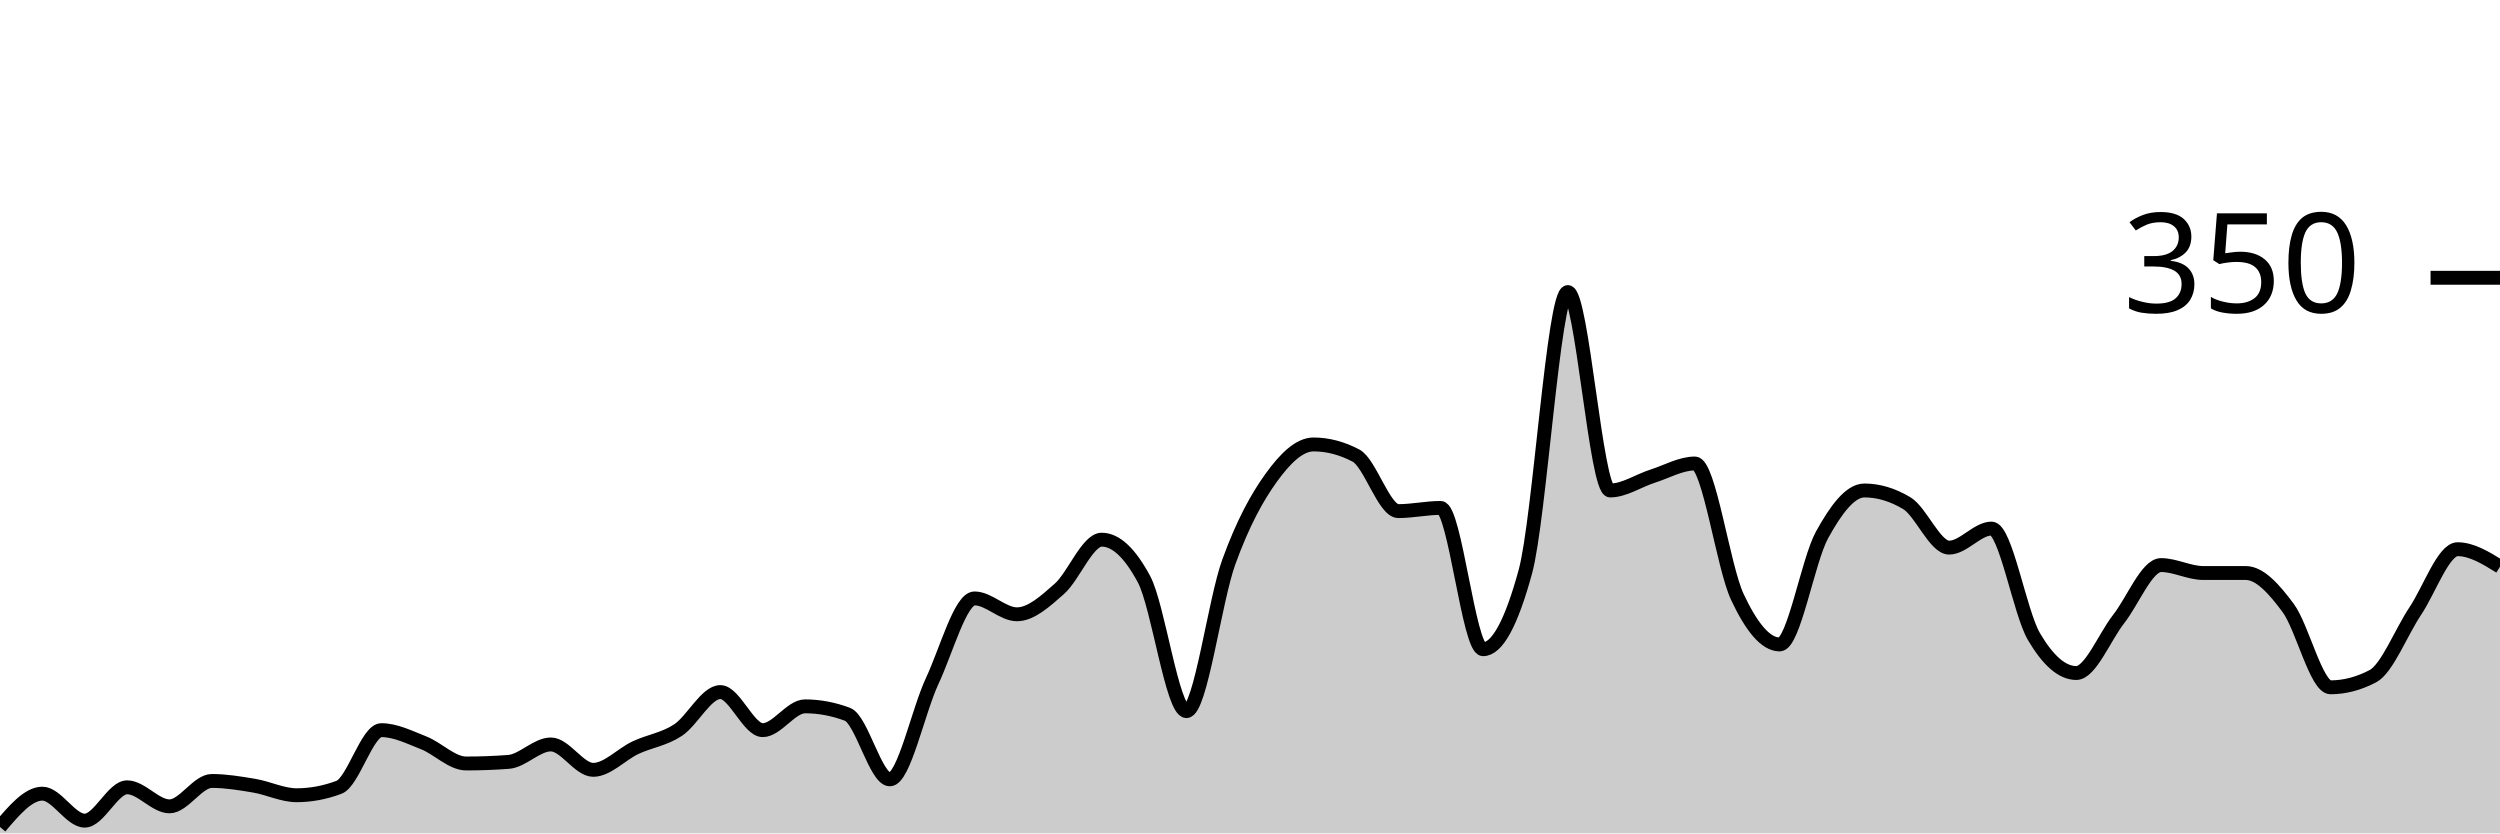
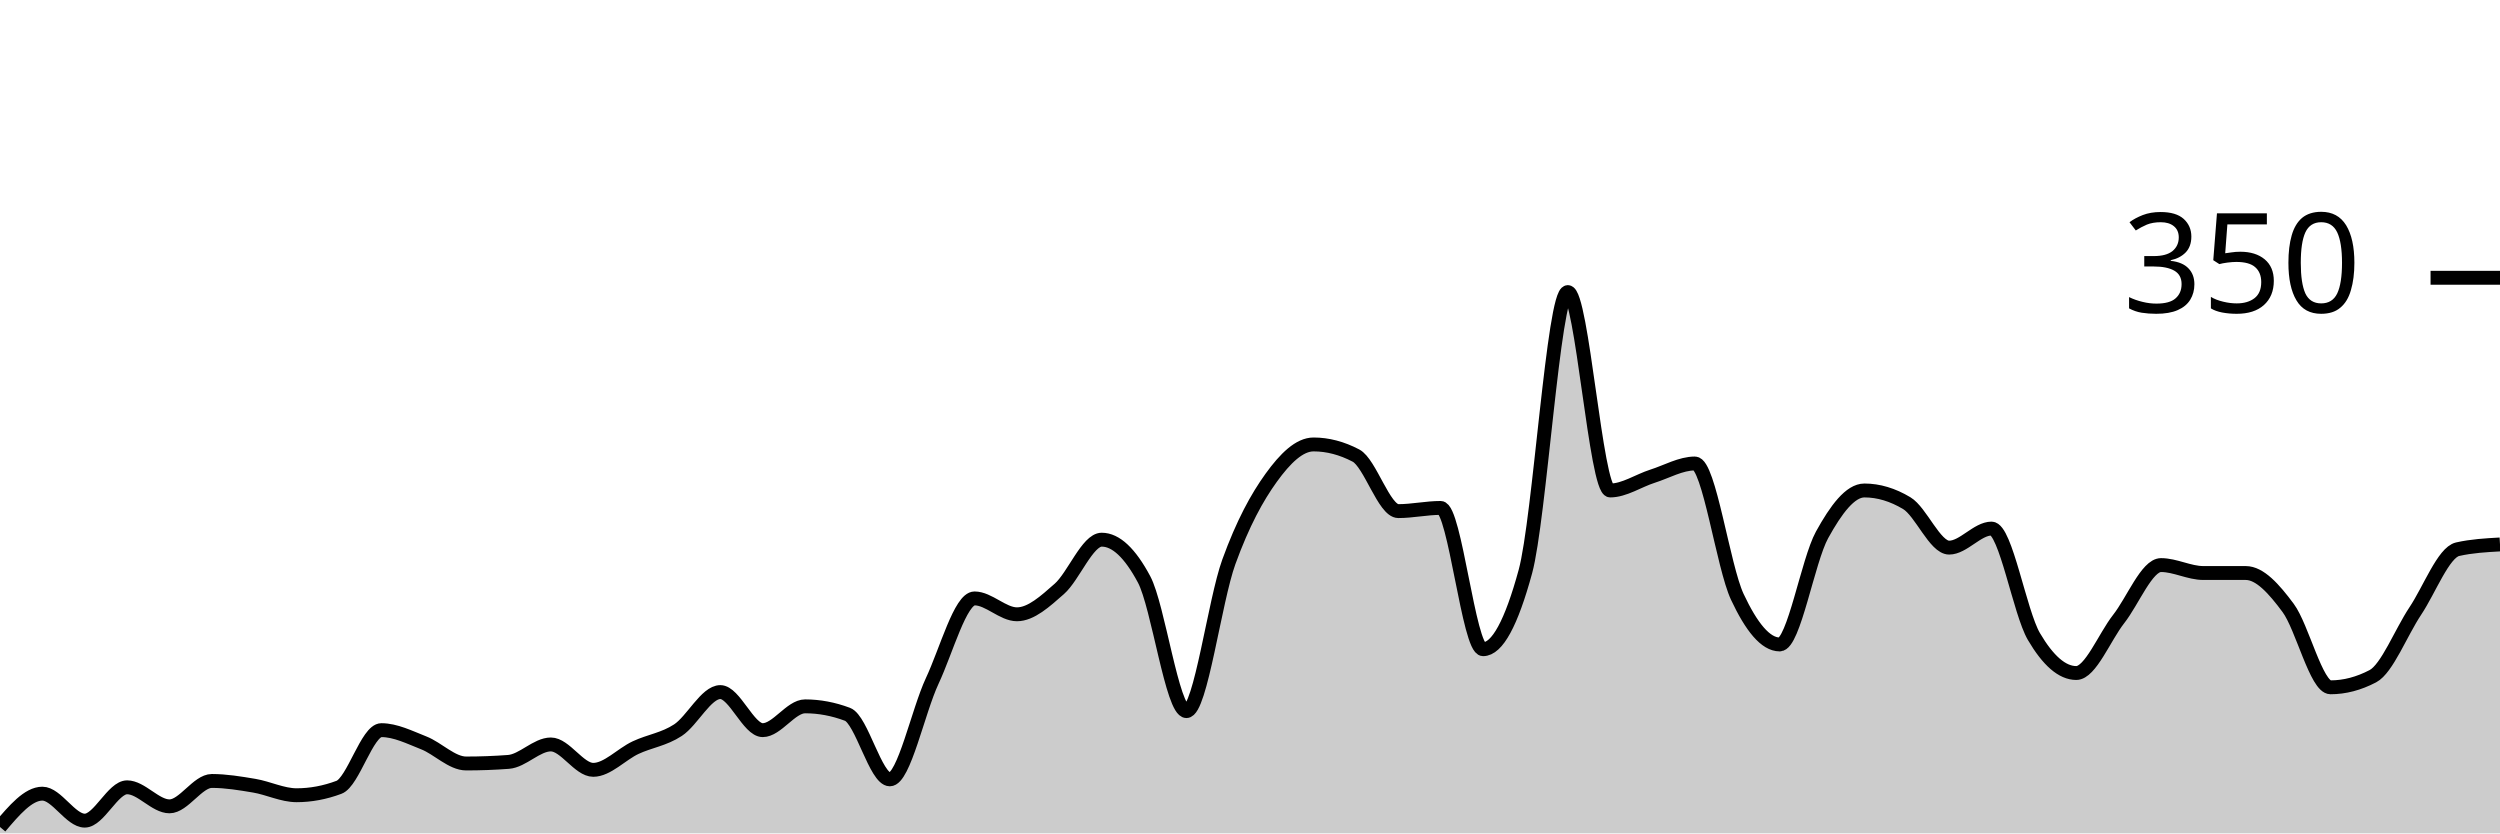
<svg xmlns="http://www.w3.org/2000/svg" viewBox="0 0 180 60">
  <g transform="translate(0,20)">
-     <path class="area" fill="rgba(0, 0, 0, 0.2)" d="M0,39.543C1.017,38.343,2.034,37.143,3.051,37.143C4.068,37.143,5.085,39.086,6.102,39.086C7.119,39.086,8.136,36.686,9.153,36.686C10.169,36.686,11.186,38.057,12.203,38.057C13.22,38.057,14.237,36.229,15.254,36.229C16.271,36.229,17.288,36.4,18.305,36.571C19.322,36.743,20.339,37.257,21.356,37.257C22.373,37.257,23.39,37.067,24.407,36.686C25.424,36.305,26.441,32.571,27.458,32.571C28.475,32.571,29.492,33.086,30.508,33.486C31.525,33.886,32.542,34.971,33.559,34.971C34.576,34.971,35.593,34.933,36.61,34.857C37.627,34.781,38.644,33.6,39.661,33.6C40.678,33.6,41.695,35.429,42.712,35.429C43.729,35.429,44.746,34.305,45.763,33.829C46.78,33.352,47.797,33.238,48.814,32.571C49.831,31.905,50.847,29.829,51.864,29.829C52.881,29.829,53.898,32.571,54.915,32.571C55.932,32.571,56.949,30.857,57.966,30.857C58.983,30.857,60,31.048,61.017,31.429C62.034,31.81,63.051,36.114,64.068,36.114C65.085,36.114,66.102,31.2,67.119,29.029C68.136,26.857,69.153,23.086,70.169,23.086C71.186,23.086,72.203,24.229,73.22,24.229C74.237,24.229,75.254,23.295,76.271,22.4C77.288,21.505,78.305,18.857,79.322,18.857C80.339,18.857,81.356,19.81,82.373,21.714C83.39,23.619,84.407,31.2,85.424,31.2C86.441,31.2,87.458,23.257,88.475,20.457C89.492,17.657,90.508,15.81,91.525,14.4C92.542,12.99,93.559,12,94.576,12C95.593,12,96.61,12.267,97.627,12.8C98.644,13.333,99.661,16.8,100.678,16.8C101.695,16.8,102.712,16.571,103.729,16.571C104.746,16.571,105.763,26.743,106.78,26.743C107.797,26.743,108.814,24.876,109.831,21.143C110.847,17.41,111.864,1.029,112.881,1.029C113.898,1.029,114.915,15.314,115.932,15.314C116.949,15.314,117.966,14.61,118.983,14.286C120,13.962,121.017,13.371,122.034,13.371C123.051,13.371,124.068,20.8,125.085,22.971C126.102,25.143,127.119,26.4,128.136,26.4C129.153,26.4,130.169,20.362,131.186,18.514C132.203,16.667,133.22,15.314,134.237,15.314C135.254,15.314,136.271,15.619,137.288,16.229C138.305,16.838,139.322,19.429,140.339,19.429C141.356,19.429,142.373,18.057,143.39,18.057C144.407,18.057,145.424,24.095,146.441,25.829C147.458,27.562,148.475,28.457,149.492,28.457C150.508,28.457,151.525,25.867,152.542,24.571C153.559,23.276,154.576,20.686,155.593,20.686C156.61,20.686,157.627,21.257,158.644,21.257C159.661,21.257,160.678,21.257,161.695,21.257C162.712,21.257,163.729,22.4,164.746,23.771C165.763,25.143,166.78,29.486,167.797,29.486C168.814,29.486,169.831,29.219,170.847,28.686C171.864,28.152,172.881,25.524,173.898,24C174.915,22.476,175.932,19.543,176.949,19.543C177.966,19.543,178.983,20.171,180,20.8L180,40C178.983,40,177.966,40,176.949,40C175.932,40,174.915,40,173.898,40C172.881,40,171.864,40,170.847,40C169.831,40,168.814,40,167.797,40C166.78,40,165.763,40,164.746,40C163.729,40,162.712,40,161.695,40C160.678,40,159.661,40,158.644,40C157.627,40,156.61,40,155.593,40C154.576,40,153.559,40,152.542,40C151.525,40,150.508,40,149.492,40C148.475,40,147.458,40,146.441,40C145.424,40,144.407,40,143.39,40C142.373,40,141.356,40,140.339,40C139.322,40,138.305,40,137.288,40C136.271,40,135.254,40,134.237,40C133.22,40,132.203,40,131.186,40C130.169,40,129.153,40,128.136,40C127.119,40,126.102,40,125.085,40C124.068,40,123.051,40,122.034,40C121.017,40,120,40,118.983,40C117.966,40,116.949,40,115.932,40C114.915,40,113.898,40,112.881,40C111.864,40,110.847,40,109.831,40C108.814,40,107.797,40,106.78,40C105.763,40,104.746,40,103.729,40C102.712,40,101.695,40,100.678,40C99.661,40,98.644,40,97.627,40C96.61,40,95.593,40,94.576,40C93.559,40,92.542,40,91.525,40C90.508,40,89.492,40,88.475,40C87.458,40,86.441,40,85.424,40C84.407,40,83.39,40,82.373,40C81.356,40,80.339,40,79.322,40C78.305,40,77.288,40,76.271,40C75.254,40,74.237,40,73.22,40C72.203,40,71.186,40,70.169,40C69.153,40,68.136,40,67.119,40C66.102,40,65.085,40,64.068,40C63.051,40,62.034,40,61.017,40C60,40,58.983,40,57.966,40C56.949,40,55.932,40,54.915,40C53.898,40,52.881,40,51.864,40C50.847,40,49.831,40,48.814,40C47.797,40,46.78,40,45.763,40C44.746,40,43.729,40,42.712,40C41.695,40,40.678,40,39.661,40C38.644,40,37.627,40,36.61,40C35.593,40,34.576,40,33.559,40C32.542,40,31.525,40,30.508,40C29.492,40,28.475,40,27.458,40C26.441,40,25.424,40,24.407,40C23.39,40,22.373,40,21.356,40C20.339,40,19.322,40,18.305,40C17.288,40,16.271,40,15.254,40C14.237,40,13.22,40,12.203,40C11.186,40,10.169,40,9.153,40C8.136,40,7.119,40,6.102,40C5.085,40,4.068,40,3.051,40C2.034,40,1.017,40,0,40Z" />
-     <path class="line" stroke="black" fill="none" d="M0,39.543C1.017,38.343,2.034,37.143,3.051,37.143C4.068,37.143,5.085,39.086,6.102,39.086C7.119,39.086,8.136,36.686,9.153,36.686C10.169,36.686,11.186,38.057,12.203,38.057C13.22,38.057,14.237,36.229,15.254,36.229C16.271,36.229,17.288,36.4,18.305,36.571C19.322,36.743,20.339,37.257,21.356,37.257C22.373,37.257,23.39,37.067,24.407,36.686C25.424,36.305,26.441,32.571,27.458,32.571C28.475,32.571,29.492,33.086,30.508,33.486C31.525,33.886,32.542,34.971,33.559,34.971C34.576,34.971,35.593,34.933,36.61,34.857C37.627,34.781,38.644,33.6,39.661,33.6C40.678,33.6,41.695,35.429,42.712,35.429C43.729,35.429,44.746,34.305,45.763,33.829C46.78,33.352,47.797,33.238,48.814,32.571C49.831,31.905,50.847,29.829,51.864,29.829C52.881,29.829,53.898,32.571,54.915,32.571C55.932,32.571,56.949,30.857,57.966,30.857C58.983,30.857,60,31.048,61.017,31.429C62.034,31.81,63.051,36.114,64.068,36.114C65.085,36.114,66.102,31.2,67.119,29.029C68.136,26.857,69.153,23.086,70.169,23.086C71.186,23.086,72.203,24.229,73.22,24.229C74.237,24.229,75.254,23.295,76.271,22.4C77.288,21.505,78.305,18.857,79.322,18.857C80.339,18.857,81.356,19.81,82.373,21.714C83.39,23.619,84.407,31.2,85.424,31.2C86.441,31.2,87.458,23.257,88.475,20.457C89.492,17.657,90.508,15.81,91.525,14.4C92.542,12.99,93.559,12,94.576,12C95.593,12,96.61,12.267,97.627,12.8C98.644,13.333,99.661,16.8,100.678,16.8C101.695,16.8,102.712,16.571,103.729,16.571C104.746,16.571,105.763,26.743,106.78,26.743C107.797,26.743,108.814,24.876,109.831,21.143C110.847,17.41,111.864,1.029,112.881,1.029C113.898,1.029,114.915,15.314,115.932,15.314C116.949,15.314,117.966,14.61,118.983,14.286C120,13.962,121.017,13.371,122.034,13.371C123.051,13.371,124.068,20.8,125.085,22.971C126.102,25.143,127.119,26.4,128.136,26.4C129.153,26.4,130.169,20.362,131.186,18.514C132.203,16.667,133.22,15.314,134.237,15.314C135.254,15.314,136.271,15.619,137.288,16.229C138.305,16.838,139.322,19.429,140.339,19.429C141.356,19.429,142.373,18.057,143.39,18.057C144.407,18.057,145.424,24.095,146.441,25.829C147.458,27.562,148.475,28.457,149.492,28.457C150.508,28.457,151.525,25.867,152.542,24.571C153.559,23.276,154.576,20.686,155.593,20.686C156.61,20.686,157.627,21.257,158.644,21.257C159.661,21.257,160.678,21.257,161.695,21.257C162.712,21.257,163.729,22.4,164.746,23.771C165.763,25.143,166.78,29.486,167.797,29.486C168.814,29.486,169.831,29.219,170.847,28.686C171.864,28.152,172.881,25.524,173.898,24C174.915,22.476,175.932,19.543,176.949,19.543C177.966,19.543,178.983,20.171,180,20.8" />
+     <path class="area" fill="rgba(0, 0, 0, 0.2)" d="M0,39.543C1.017,38.343,2.034,37.143,3.051,37.143C4.068,37.143,5.085,39.086,6.102,39.086C7.119,39.086,8.136,36.686,9.153,36.686C10.169,36.686,11.186,38.057,12.203,38.057C13.22,38.057,14.237,36.229,15.254,36.229C16.271,36.229,17.288,36.4,18.305,36.571C19.322,36.743,20.339,37.257,21.356,37.257C22.373,37.257,23.39,37.067,24.407,36.686C25.424,36.305,26.441,32.571,27.458,32.571C28.475,32.571,29.492,33.086,30.508,33.486C31.525,33.886,32.542,34.971,33.559,34.971C34.576,34.971,35.593,34.933,36.61,34.857C37.627,34.781,38.644,33.6,39.661,33.6C40.678,33.6,41.695,35.429,42.712,35.429C43.729,35.429,44.746,34.305,45.763,33.829C46.78,33.352,47.797,33.238,48.814,32.571C49.831,31.905,50.847,29.829,51.864,29.829C52.881,29.829,53.898,32.571,54.915,32.571C55.932,32.571,56.949,30.857,57.966,30.857C58.983,30.857,60,31.048,61.017,31.429C62.034,31.81,63.051,36.114,64.068,36.114C65.085,36.114,66.102,31.2,67.119,29.029C68.136,26.857,69.153,23.086,70.169,23.086C71.186,23.086,72.203,24.229,73.22,24.229C74.237,24.229,75.254,23.295,76.271,22.4C77.288,21.505,78.305,18.857,79.322,18.857C80.339,18.857,81.356,19.81,82.373,21.714C83.39,23.619,84.407,31.2,85.424,31.2C86.441,31.2,87.458,23.257,88.475,20.457C89.492,17.657,90.508,15.81,91.525,14.4C92.542,12.99,93.559,12,94.576,12C95.593,12,96.61,12.267,97.627,12.8C98.644,13.333,99.661,16.8,100.678,16.8C101.695,16.8,102.712,16.571,103.729,16.571C104.746,16.571,105.763,26.743,106.78,26.743C107.797,26.743,108.814,24.876,109.831,21.143C110.847,17.41,111.864,1.029,112.881,1.029C113.898,1.029,114.915,15.314,115.932,15.314C116.949,15.314,117.966,14.61,118.983,14.286C120,13.962,121.017,13.371,122.034,13.371C123.051,13.371,124.068,20.8,125.085,22.971C126.102,25.143,127.119,26.4,128.136,26.4C129.153,26.4,130.169,20.362,131.186,18.514C132.203,16.667,133.22,15.314,134.237,15.314C135.254,15.314,136.271,15.619,137.288,16.229C138.305,16.838,139.322,19.429,140.339,19.429C141.356,19.429,142.373,18.057,143.39,18.057C144.407,18.057,145.424,24.095,146.441,25.829C147.458,27.562,148.475,28.457,149.492,28.457C150.508,28.457,151.525,25.867,152.542,24.571C153.559,23.276,154.576,20.686,155.593,20.686C156.61,20.686,157.627,21.257,158.644,21.257C159.661,21.257,160.678,21.257,161.695,21.257C162.712,21.257,163.729,22.4,164.746,23.771C165.763,25.143,166.78,29.486,167.797,29.486C168.814,29.486,169.831,29.219,170.847,28.686C171.864,28.152,172.881,25.524,173.898,24C174.915,22.476,175.932,19.771,176.949,19.543C177.966,19.314,178.983,19.257,180,19.2L180,40C178.983,40,177.966,40,176.949,40C175.932,40,174.915,40,173.898,40C172.881,40,171.864,40,170.847,40C169.831,40,168.814,40,167.797,40C166.78,40,165.763,40,164.746,40C163.729,40,162.712,40,161.695,40C160.678,40,159.661,40,158.644,40C157.627,40,156.61,40,155.593,40C154.576,40,153.559,40,152.542,40C151.525,40,150.508,40,149.492,40C148.475,40,147.458,40,146.441,40C145.424,40,144.407,40,143.39,40C142.373,40,141.356,40,140.339,40C139.322,40,138.305,40,137.288,40C136.271,40,135.254,40,134.237,40C133.22,40,132.203,40,131.186,40C130.169,40,129.153,40,128.136,40C127.119,40,126.102,40,125.085,40C124.068,40,123.051,40,122.034,40C121.017,40,120,40,118.983,40C117.966,40,116.949,40,115.932,40C114.915,40,113.898,40,112.881,40C111.864,40,110.847,40,109.831,40C108.814,40,107.797,40,106.78,40C105.763,40,104.746,40,103.729,40C102.712,40,101.695,40,100.678,40C99.661,40,98.644,40,97.627,40C96.61,40,95.593,40,94.576,40C93.559,40,92.542,40,91.525,40C90.508,40,89.492,40,88.475,40C87.458,40,86.441,40,85.424,40C84.407,40,83.39,40,82.373,40C81.356,40,80.339,40,79.322,40C78.305,40,77.288,40,76.271,40C75.254,40,74.237,40,73.22,40C72.203,40,71.186,40,70.169,40C69.153,40,68.136,40,67.119,40C66.102,40,65.085,40,64.068,40C63.051,40,62.034,40,61.017,40C60,40,58.983,40,57.966,40C56.949,40,55.932,40,54.915,40C53.898,40,52.881,40,51.864,40C50.847,40,49.831,40,48.814,40C47.797,40,46.78,40,45.763,40C44.746,40,43.729,40,42.712,40C41.695,40,40.678,40,39.661,40C38.644,40,37.627,40,36.61,40C35.593,40,34.576,40,33.559,40C32.542,40,31.525,40,30.508,40C29.492,40,28.475,40,27.458,40C26.441,40,25.424,40,24.407,40C23.39,40,22.373,40,21.356,40C20.339,40,19.322,40,18.305,40C17.288,40,16.271,40,15.254,40C14.237,40,13.22,40,12.203,40C11.186,40,10.169,40,9.153,40C8.136,40,7.119,40,6.102,40C5.085,40,4.068,40,3.051,40C2.034,40,1.017,40,0,40Z" />
+     <path class="line" stroke="black" fill="none" d="M0,39.543C1.017,38.343,2.034,37.143,3.051,37.143C4.068,37.143,5.085,39.086,6.102,39.086C7.119,39.086,8.136,36.686,9.153,36.686C10.169,36.686,11.186,38.057,12.203,38.057C13.22,38.057,14.237,36.229,15.254,36.229C16.271,36.229,17.288,36.4,18.305,36.571C19.322,36.743,20.339,37.257,21.356,37.257C22.373,37.257,23.39,37.067,24.407,36.686C25.424,36.305,26.441,32.571,27.458,32.571C28.475,32.571,29.492,33.086,30.508,33.486C31.525,33.886,32.542,34.971,33.559,34.971C34.576,34.971,35.593,34.933,36.61,34.857C37.627,34.781,38.644,33.6,39.661,33.6C40.678,33.6,41.695,35.429,42.712,35.429C43.729,35.429,44.746,34.305,45.763,33.829C46.78,33.352,47.797,33.238,48.814,32.571C49.831,31.905,50.847,29.829,51.864,29.829C52.881,29.829,53.898,32.571,54.915,32.571C55.932,32.571,56.949,30.857,57.966,30.857C58.983,30.857,60,31.048,61.017,31.429C62.034,31.81,63.051,36.114,64.068,36.114C65.085,36.114,66.102,31.2,67.119,29.029C68.136,26.857,69.153,23.086,70.169,23.086C71.186,23.086,72.203,24.229,73.22,24.229C74.237,24.229,75.254,23.295,76.271,22.4C77.288,21.505,78.305,18.857,79.322,18.857C80.339,18.857,81.356,19.81,82.373,21.714C83.39,23.619,84.407,31.2,85.424,31.2C86.441,31.2,87.458,23.257,88.475,20.457C89.492,17.657,90.508,15.81,91.525,14.4C92.542,12.99,93.559,12,94.576,12C95.593,12,96.61,12.267,97.627,12.8C98.644,13.333,99.661,16.8,100.678,16.8C101.695,16.8,102.712,16.571,103.729,16.571C104.746,16.571,105.763,26.743,106.78,26.743C107.797,26.743,108.814,24.876,109.831,21.143C110.847,17.41,111.864,1.029,112.881,1.029C113.898,1.029,114.915,15.314,115.932,15.314C116.949,15.314,117.966,14.61,118.983,14.286C120,13.962,121.017,13.371,122.034,13.371C123.051,13.371,124.068,20.8,125.085,22.971C126.102,25.143,127.119,26.4,128.136,26.4C129.153,26.4,130.169,20.362,131.186,18.514C132.203,16.667,133.22,15.314,134.237,15.314C135.254,15.314,136.271,15.619,137.288,16.229C138.305,16.838,139.322,19.429,140.339,19.429C141.356,19.429,142.373,18.057,143.39,18.057C144.407,18.057,145.424,24.095,146.441,25.829C147.458,27.562,148.475,28.457,149.492,28.457C150.508,28.457,151.525,25.867,152.542,24.571C153.559,23.276,154.576,20.686,155.593,20.686C156.61,20.686,157.627,21.257,158.644,21.257C159.661,21.257,160.678,21.257,161.695,21.257C162.712,21.257,163.729,22.4,164.746,23.771C165.763,25.143,166.78,29.486,167.797,29.486C168.814,29.486,169.831,29.219,170.847,28.686C171.864,28.152,172.881,25.524,173.898,24C174.915,22.476,175.932,19.771,176.949,19.543C177.966,19.314,178.983,19.257,180,19.2" />
    <path class="axis-ceiling" stroke-width="1" stroke="black" fill="none" d="M175,0L180,0" />
    <text class="axis-ceiling-label" font-family="sans-serif" text-anchor="end" font-size="10px" x="170" y="2.5">350</text>
  </g>
</svg>
